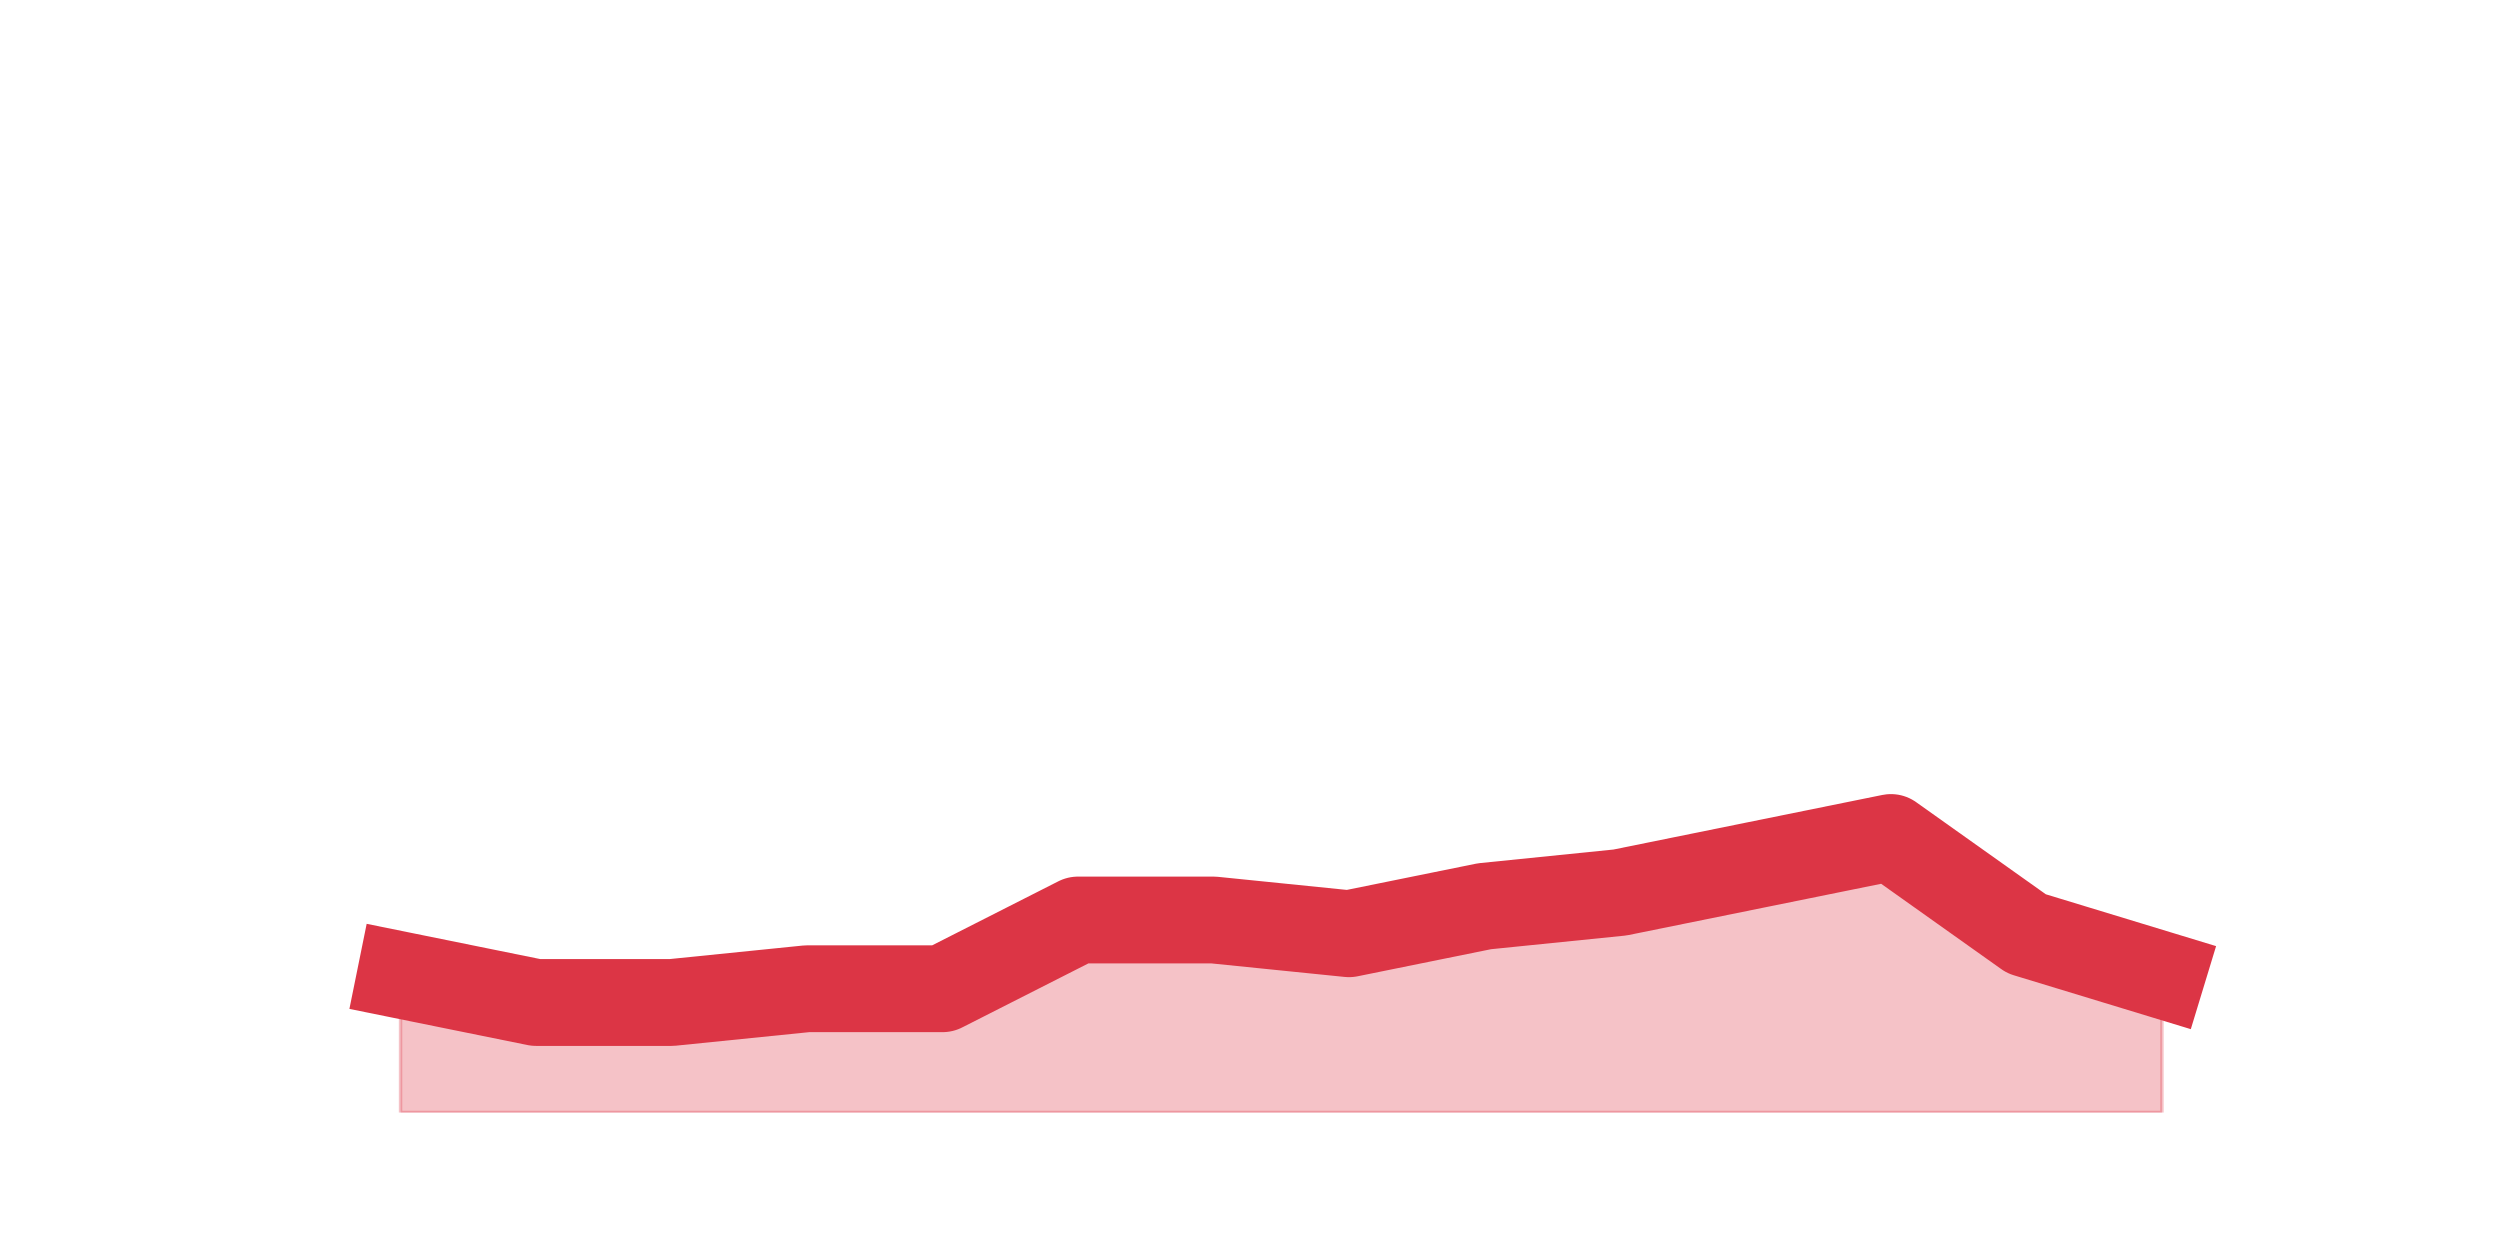
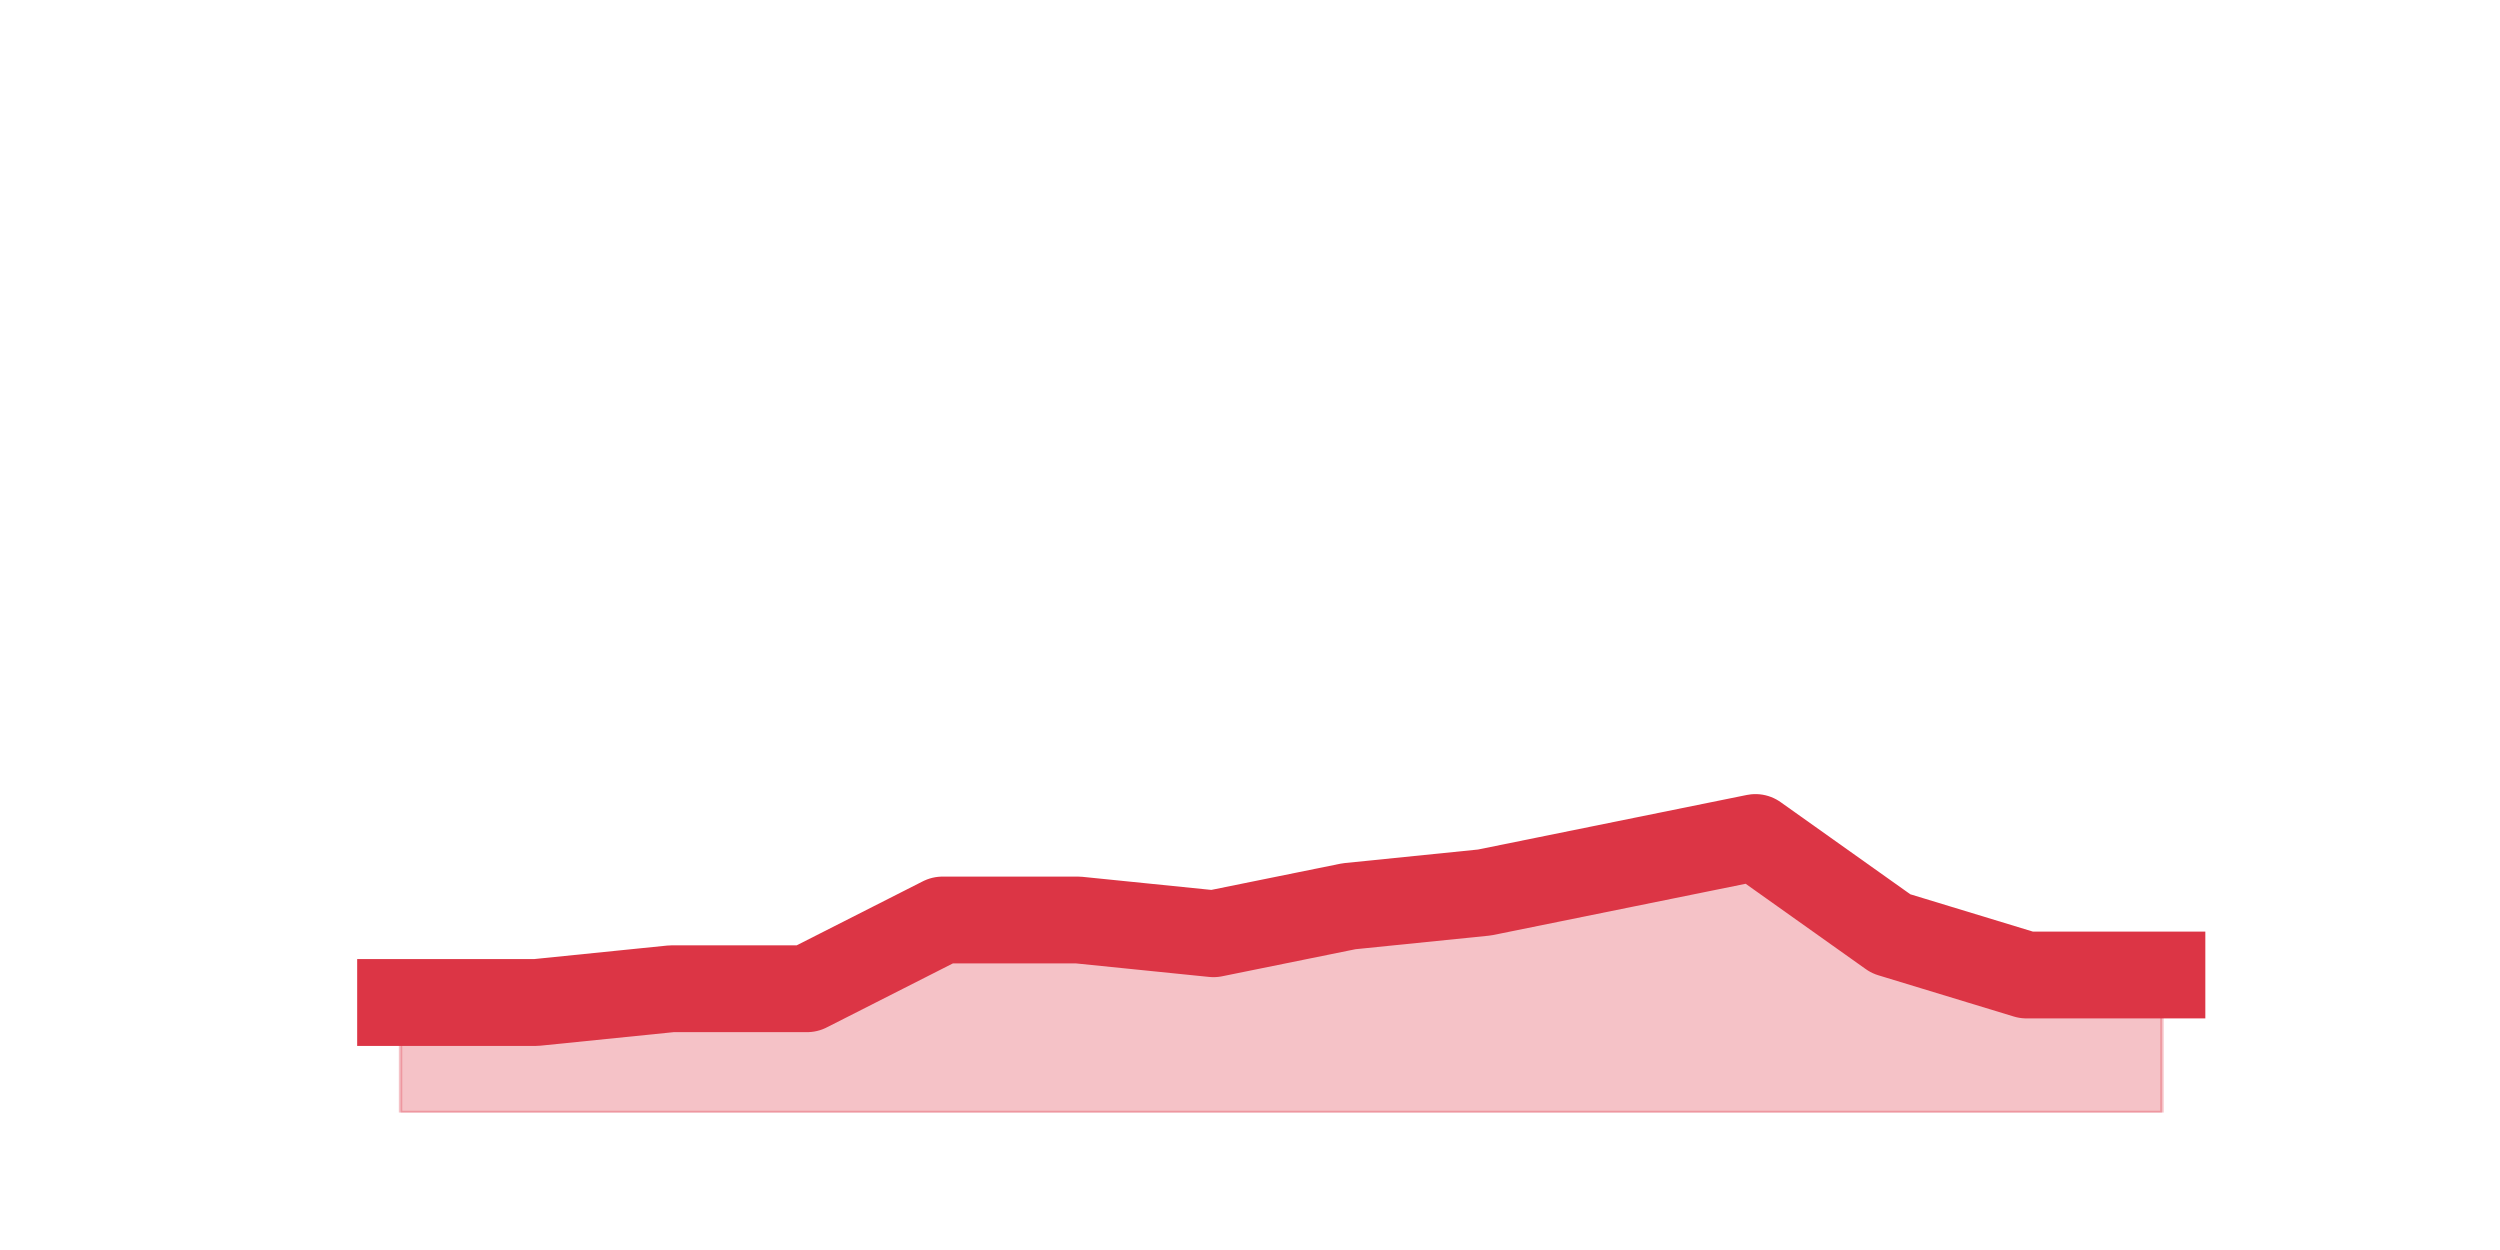
<svg xmlns="http://www.w3.org/2000/svg" xmlns:xlink="http://www.w3.org/1999/xlink" height="360pt" version="1.1" viewBox="0 0 720 360" width="720pt">
  <defs>
    <style type="text/css">*{stroke-linecap:butt;stroke-linejoin:round;}</style>
  </defs>
  <g id="figure_1">
    <g id="patch_1">
      <path d="M 0 360  L 720 360  L 720 0  L 0 0  z " style="fill:none;" />
    </g>
    <g id="axes_1">
      <g id="matplotlib.axis_1" />
      <g id="matplotlib.axis_2" />
      <g id="PolyCollection_1">
        <defs>
-           <path d="M 115.364 -79.2  L 115.364 -39.6  L 154.385 -39.6  L 193.406 -39.6  L 232.427 -39.6  L 271.448 -39.6  L 310.469 -39.6  L 349.49 -39.6  L 388.51 -39.6  L 427.531 -39.6  L 466.552 -39.6  L 505.573 -39.6  L 544.594 -39.6  L 583.615 -39.6  L 622.636 -39.6  L 622.636 -79.2  L 622.636 -79.2  L 583.615 -91.08  L 544.594 -118.8  L 505.573 -110.88  L 466.552 -102.96  L 427.531 -99  L 388.51 -91.08  L 349.49 -95.04  L 310.469 -95.04  L 271.448 -75.24  L 232.427 -75.24  L 193.406 -71.28  L 154.385 -71.28  L 115.364 -79.2  z " id="mbb5ca2e774" style="stroke:#dc3545;stroke-opacity:0.3;" />
+           <path d="M 115.364 -71.28  L 115.364 -39.6  L 154.385 -39.6  L 193.406 -39.6  L 232.427 -39.6  L 271.448 -39.6  L 310.469 -39.6  L 349.49 -39.6  L 388.51 -39.6  L 427.531 -39.6  L 466.552 -39.6  L 505.573 -39.6  L 544.594 -39.6  L 583.615 -39.6  L 622.636 -39.6  L 622.636 -79.2  L 622.636 -79.2  L 583.615 -79.2  L 544.594 -91.08  L 505.573 -118.8  L 466.552 -110.88  L 427.531 -102.96  L 388.51 -99  L 349.49 -91.08  L 310.469 -95.04  L 271.448 -95.04  L 232.427 -75.24  L 193.406 -75.24  L 154.385 -71.28  L 115.364 -71.28  z " id="mfd034104fd" style="stroke:#dc3545;stroke-opacity:0.3;" />
        </defs>
-         <g clip-path="url(#p6f5a40ec86)">
-           <use style="fill:#dc3545;fill-opacity:0.3;stroke:#dc3545;stroke-opacity:0.3;" x="0" xlink:href="#mbb5ca2e774" y="360" />
+         <g clip-path="url(#pfd5cb6dcaf)">
+           <use style="fill:#dc3545;fill-opacity:0.3;stroke:#dc3545;stroke-opacity:0.3;" x="0" xlink:href="#mfd034104fd" y="360" />
        </g>
      </g>
      <g id="line2d_1">
-         <path clip-path="url(#p6f5a40ec86)" d="M 115.364 280.8  L 154.385 288.72  L 193.406 288.72  L 232.427 284.76  L 271.448 284.76  L 310.469 264.96  L 349.49 264.96  L 388.51 268.92  L 427.531 261  L 466.552 257.04  L 505.573 249.12  L 544.594 241.2  L 583.615 268.92  L 622.636 280.8  " style="fill:none;stroke:#dc3545;stroke-linecap:square;stroke-width:25;" />
+         <path clip-path="url(#pfd5cb6dcaf)" d="M 115.364 288.72  L 154.385 288.72  L 193.406 284.76  L 232.427 284.76  L 271.448 264.96  L 310.469 264.96  L 349.49 268.92  L 388.51 261  L 427.531 257.04  L 466.552 249.12  L 505.573 241.2  L 544.594 268.92  L 583.615 280.8  L 622.636 280.8  " style="fill:none;stroke:#dc3545;stroke-linecap:square;stroke-width:25;" />
      </g>
    </g>
  </g>
  <defs>
-     <clipPath id="p6f5a40ec86">
+     <clipPath id="pfd5cb6dcaf">
      <rect height="277.2" width="558" x="90" y="43.2" />
    </clipPath>
  </defs>
</svg>
